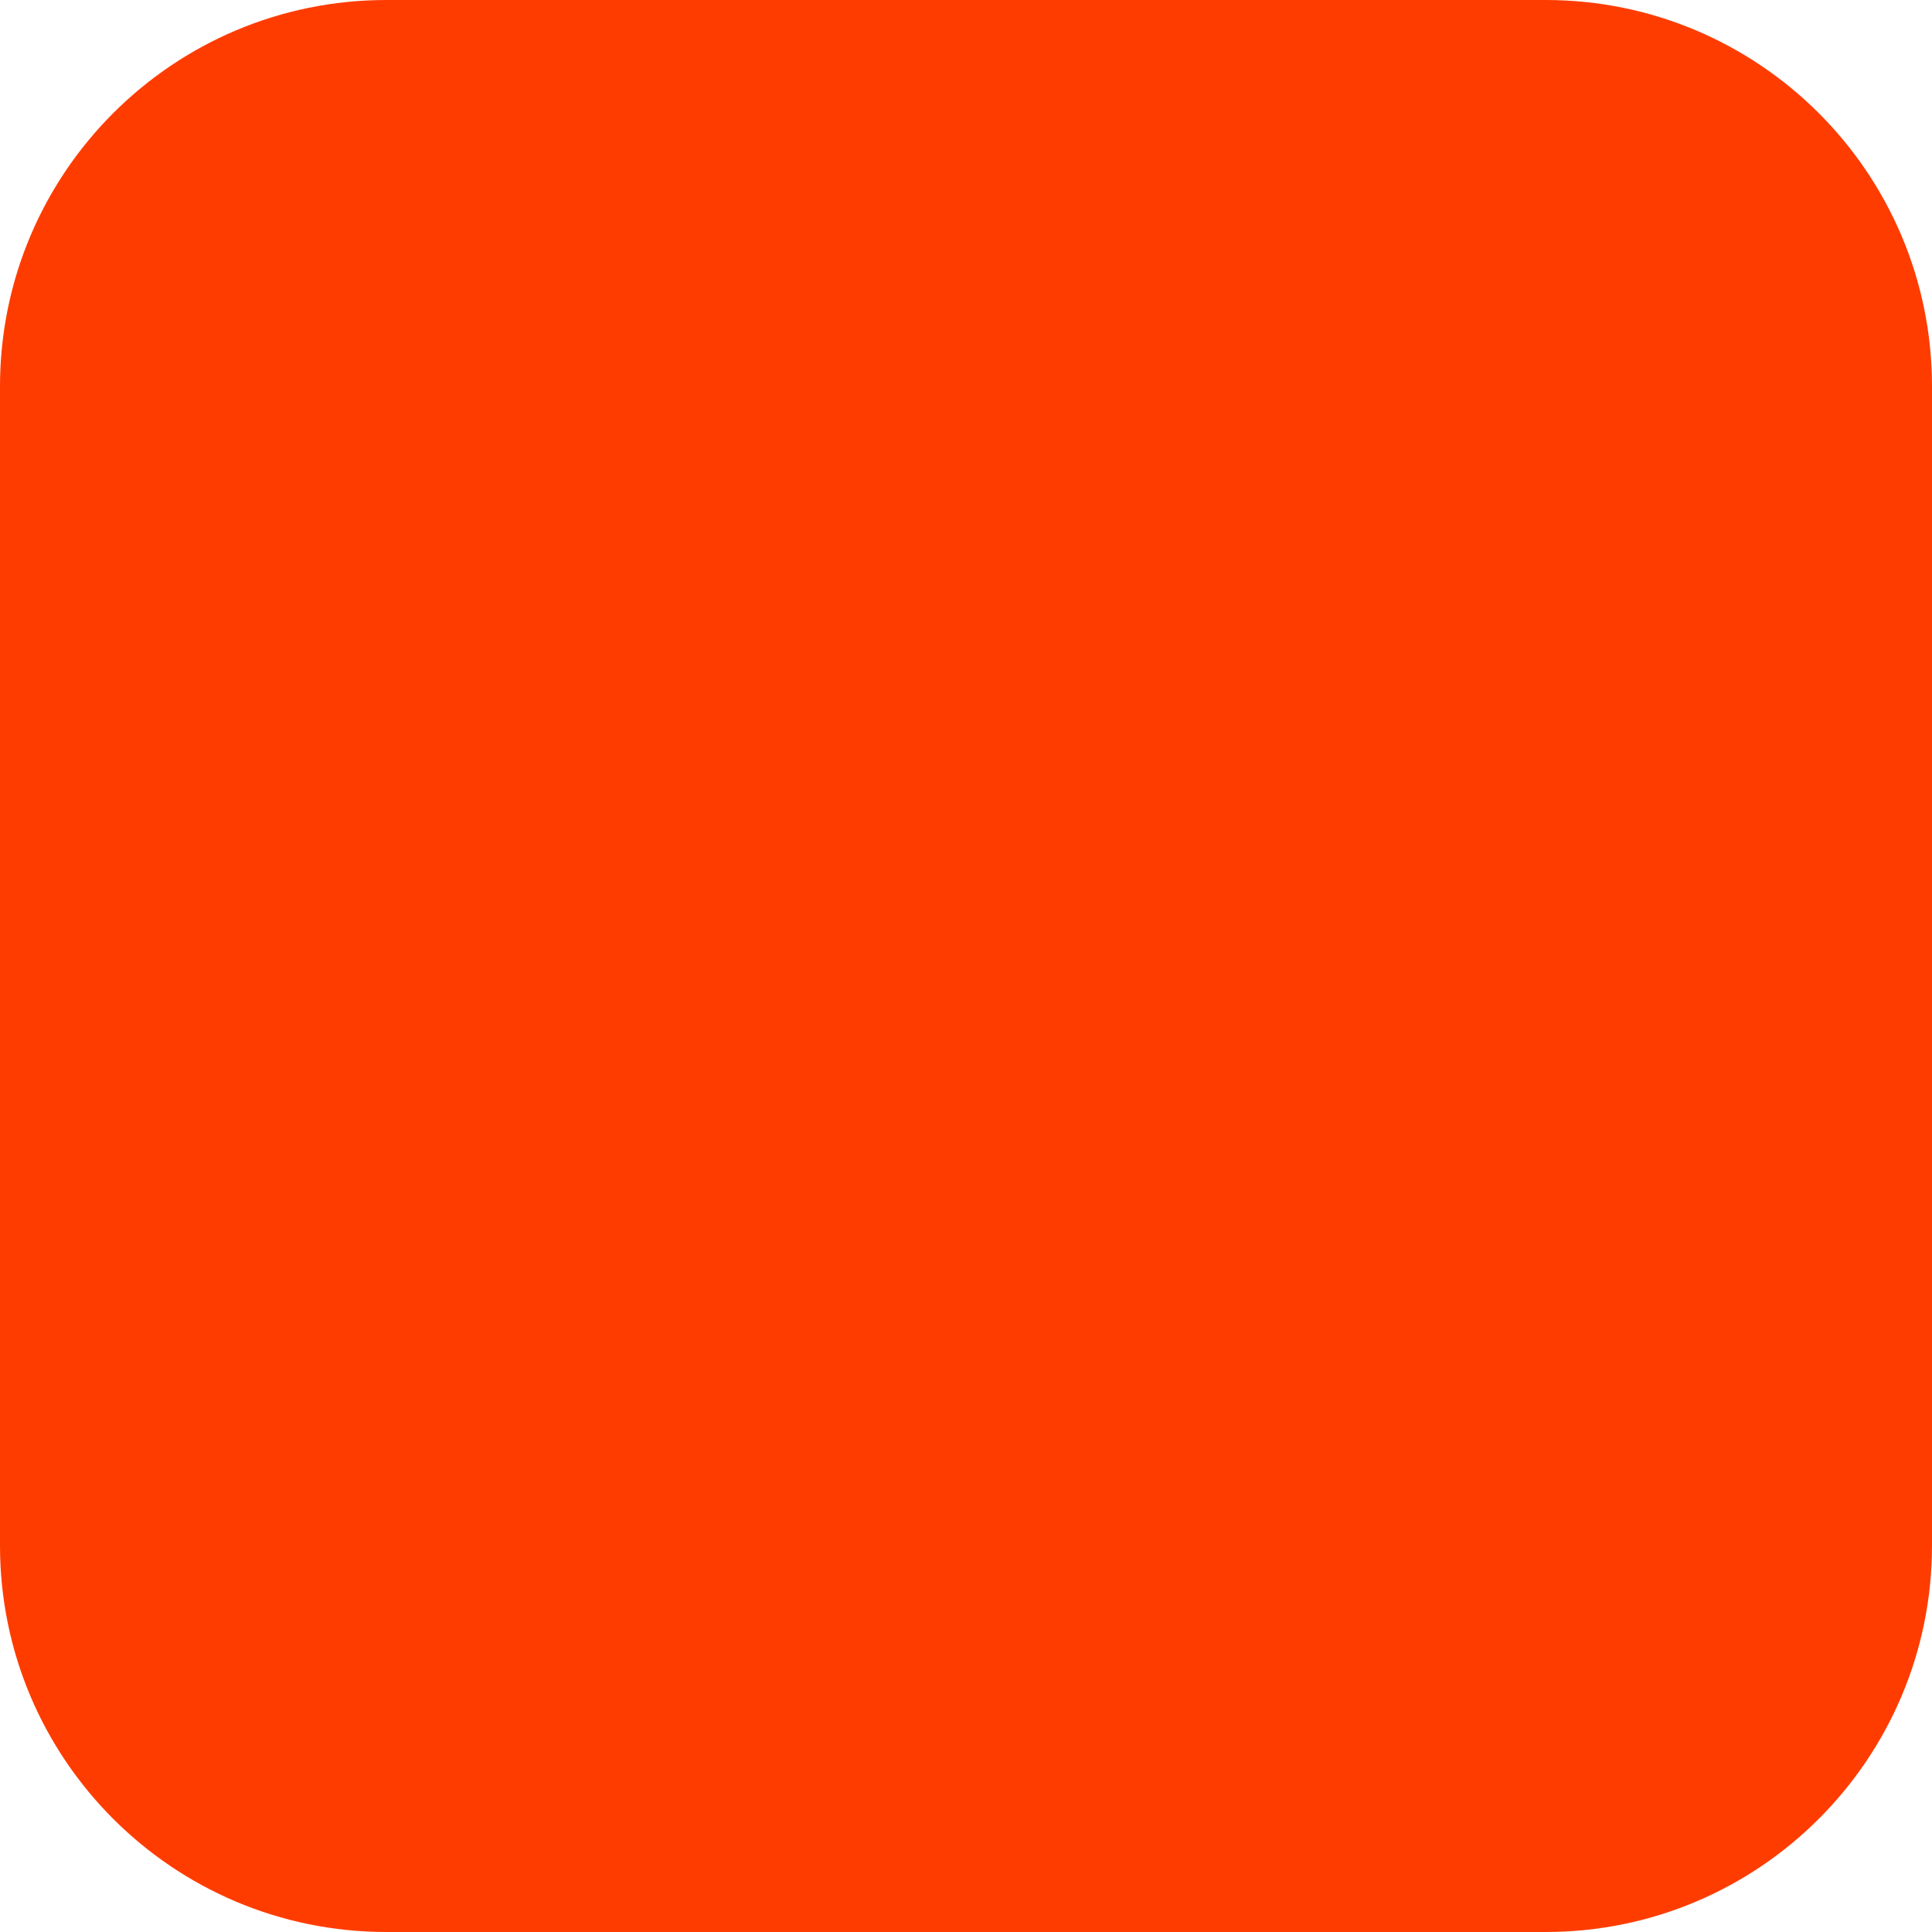
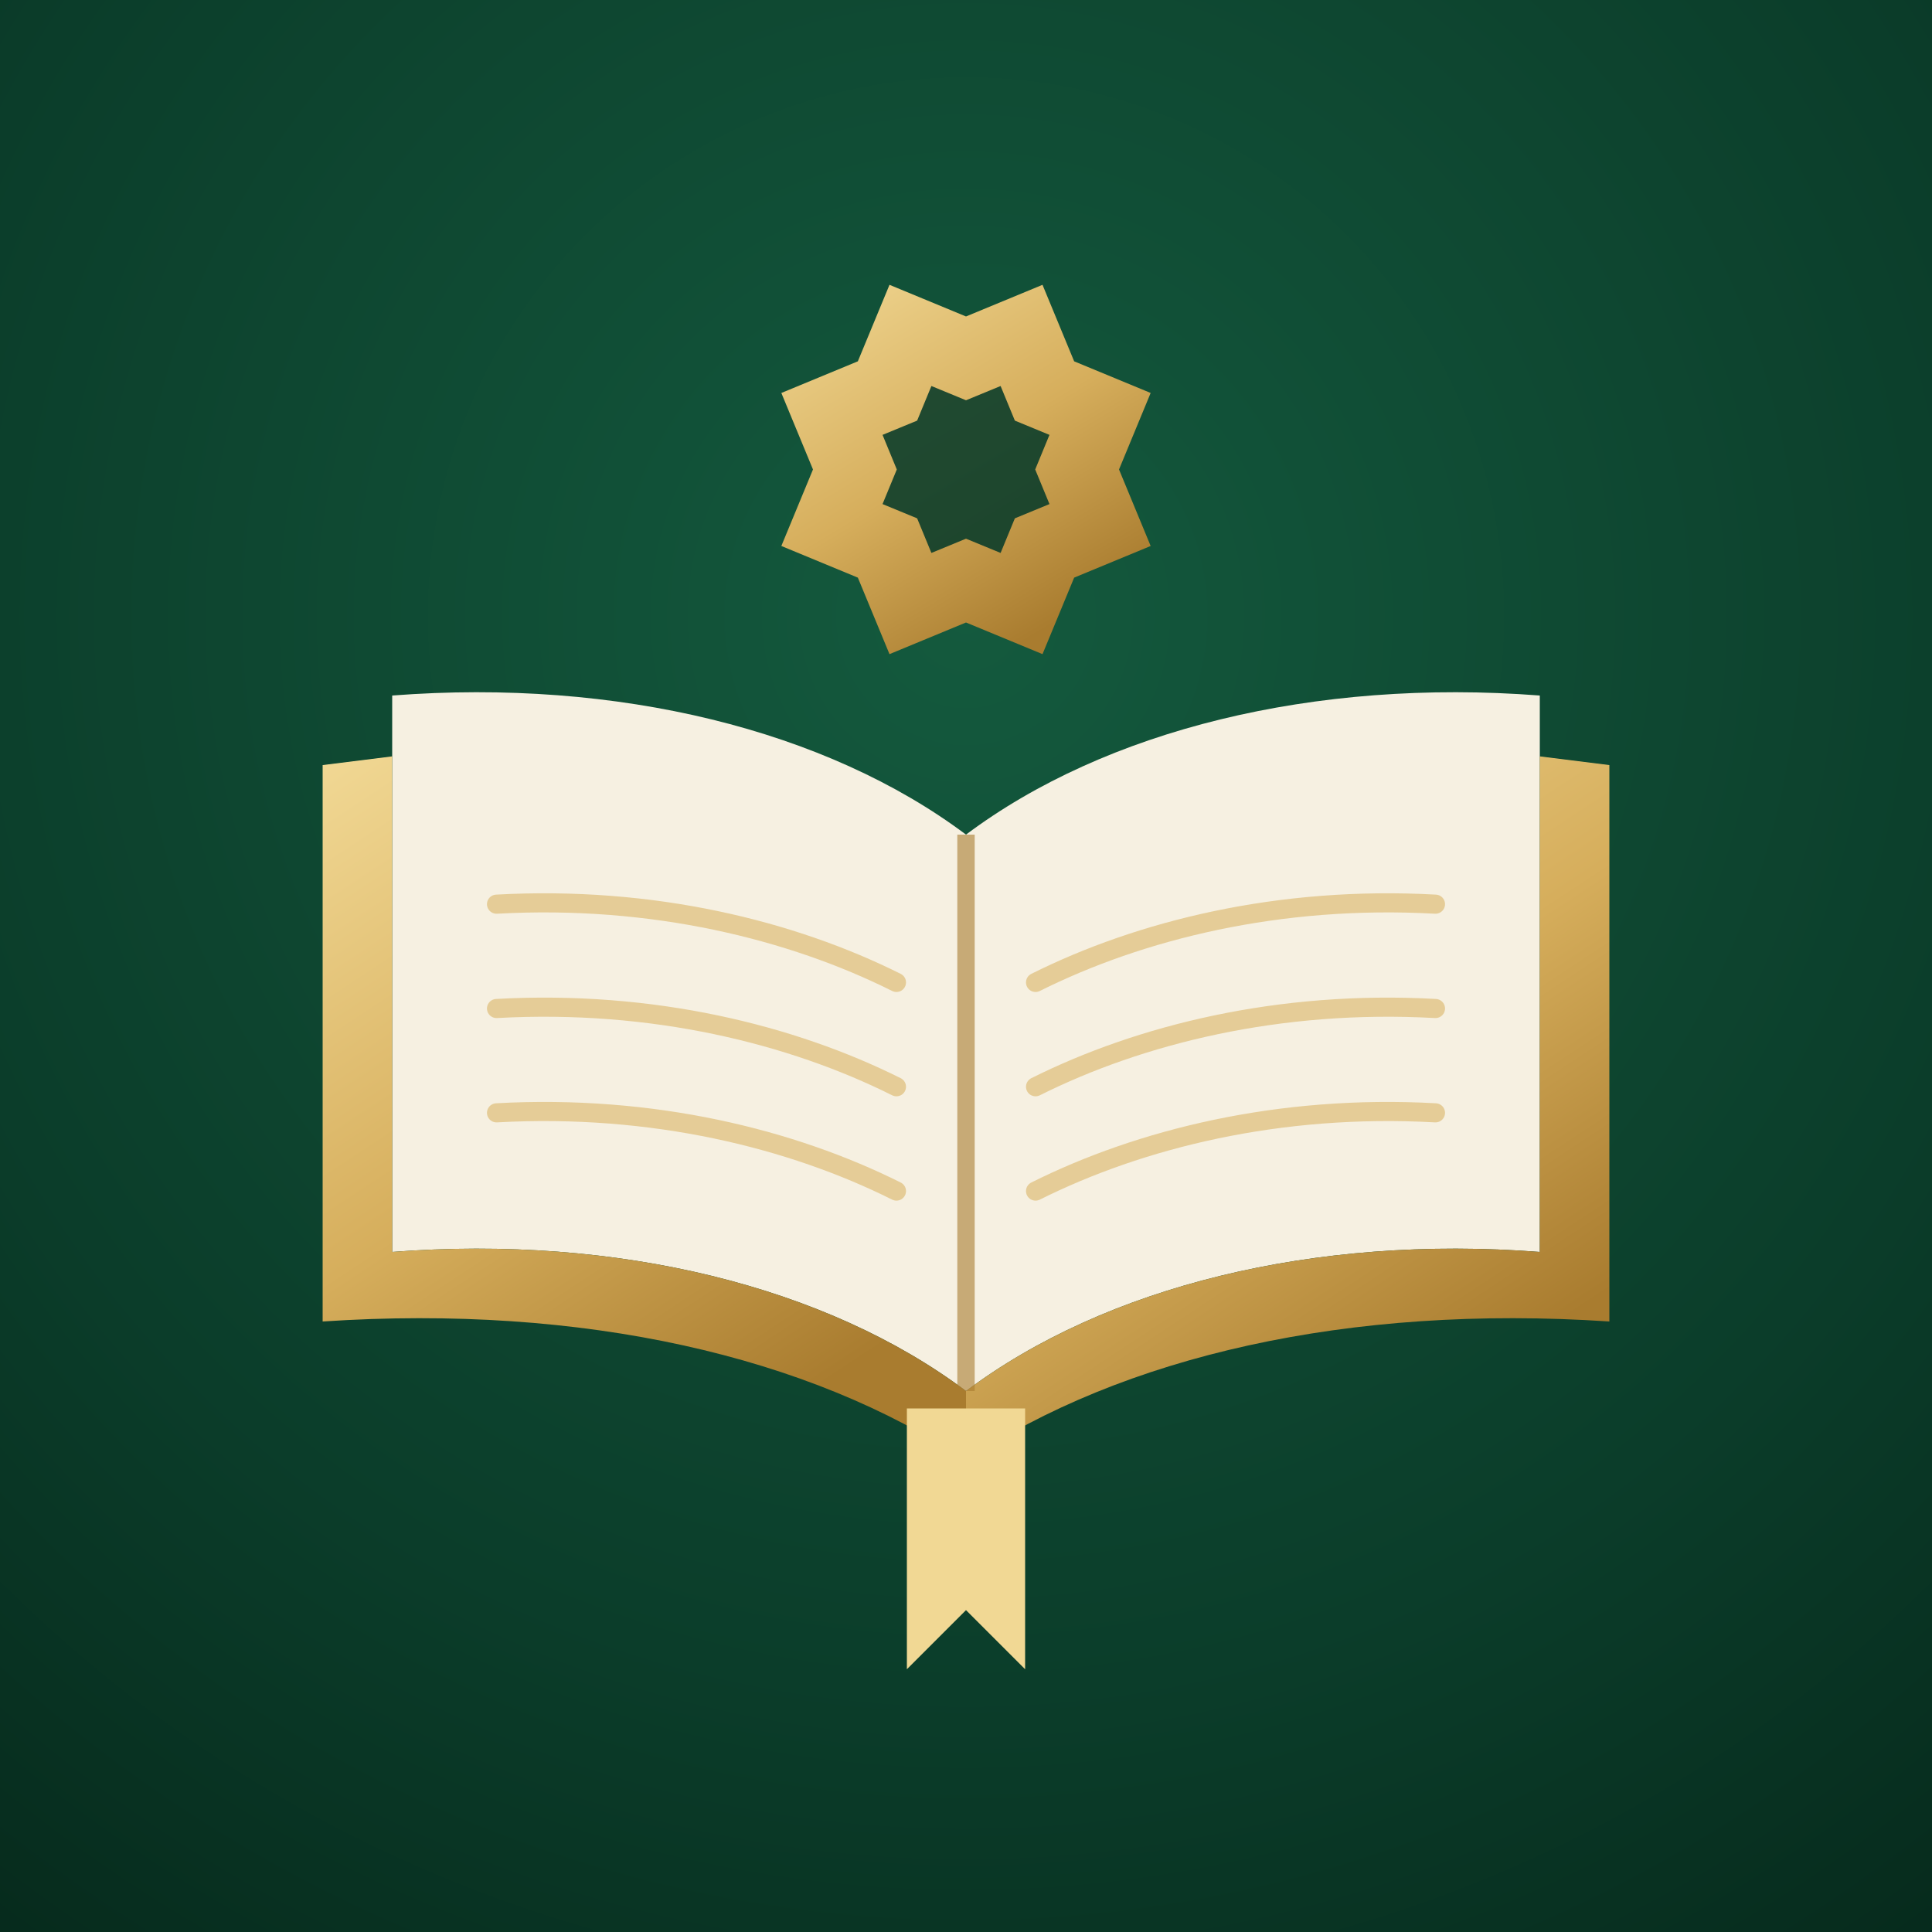
- <svg xmlns="http://www.w3.org/2000/svg" width="180" height="180" viewBox="0 0 180 180" fill="none">
-   <rect width="180" height="180" rx="36" fill="#FF3C00" />
+ <svg xmlns="http://www.w3.org/2000/svg" width="1024" height="1024" viewBox="0 0 100 100">
+   <defs>
+     <linearGradient id="gold" x1="0" y1="0" x2="0.6" y2="1">
+       <stop offset="0" stop-color="#F1D894" />
+       <stop offset="0.55" stop-color="#D6AE5C" />
+       <stop offset="1" stop-color="#A97C2F" />
+     </linearGradient>
+     <radialGradient id="bg" cx="0.5" cy="0.32" r="0.85">
+       <stop offset="0" stop-color="#145A3E" />
+       <stop offset="0.65" stop-color="#0B3D2A" />
+       <stop offset="1" stop-color="#062A1C" />
+     </radialGradient>
+   </defs>
+   <rect width="100" height="100" fill="url(#bg)" />
+   <g transform="translate(50 54) scale(0.9) translate(-50 -58)">
+     <path d="M50 78 C42 72 30 69 17 70 L17 38 C30 37 42 40 50 46 Z" fill="#F6F0E1" />
+     <path d="M50 78 C58 72 70 69 83 70 L83 38 C70 37 58 40 50 46 Z" fill="#F6F0E1" />
+     <path d="M23 50 C32 49.5 40 51.5 46 54.5" stroke="#D6AE5C" stroke-opacity="0.55" stroke-width="1.1" fill="none" stroke-linecap="round" />
+     <path d="M77 50 C68 49.5 60 51.5 54 54.5" stroke="#D6AE5C" stroke-opacity="0.55" stroke-width="1.1" fill="none" stroke-linecap="round" />
+     <path d="M23 56 C32 55.5 40 57.5 46 60.5" stroke="#D6AE5C" stroke-opacity="0.55" stroke-width="1.1" fill="none" stroke-linecap="round" />
+     <path d="M77 56 C68 55.5 60 57.5 54 60.5" stroke="#D6AE5C" stroke-opacity="0.55" stroke-width="1.1" fill="none" stroke-linecap="round" />
+     <path d="M23 62 C32 61.5 40 63.5 46 66.5" stroke="#D6AE5C" stroke-opacity="0.55" stroke-width="1.1" fill="none" stroke-linecap="round" />
+     <path d="M77 62 C68 61.5 60 63.5 54 66.5" stroke="#D6AE5C" stroke-opacity="0.55" stroke-width="1.1" fill="none" stroke-linecap="round" />
+     <path d="M50 82 C41 76 28 73 13 74 L13 42 L17 41.5 L17 70 C30 69 42 72 50 78 Z" fill="url(#gold)" />
+     <path d="M50 82 C59 76 72 73 87 74 L87 42 L83 41.5 L83 70 C70 69 58 72 50 78 Z" fill="url(#gold)" />
+     <path d="M50 46 L50 78" stroke="#A97C2F" stroke-width="1" stroke-opacity="0.6" />
+     <path d="M46.6 79 L53.4 79 L53.4 94 L50 90.6 L46.6 94 Z" fill="#F1D894" />
+     <polygon points="60.62,29.40 56.22,31.22 54.40,35.62 50.00,33.80 45.60,35.62 43.78,31.22 39.38,29.40 41.20,25.00 39.38,20.60 43.78,18.78 45.60,14.38 50.00,16.20 54.40,14.38 56.22,18.78 60.62,20.60 58.80,25.00" fill="url(#gold)" />
+     <polygon points="54.80,26.99 52.81,27.81 51.99,29.80 50.00,28.98 48.01,29.80 47.19,27.81 45.20,26.99 46.02,25.00 45.20,23.01 47.19,22.19 48.01,20.20 50.00,21.02 51.99,20.20 52.81,22.19 54.80,23.01 53.98,25.00" fill="#0B3D2A" opacity="0.9" />
+   </g>
</svg>
